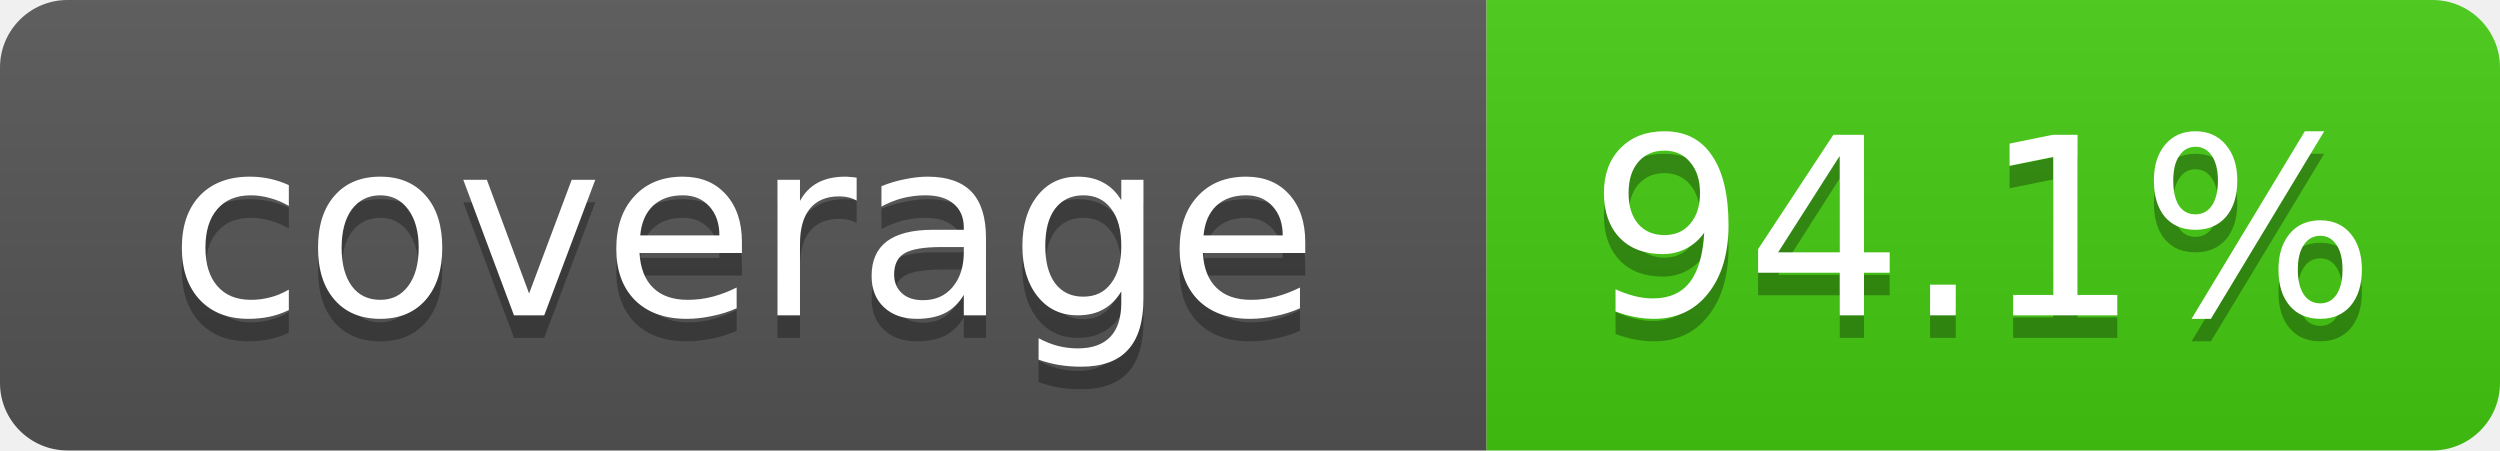
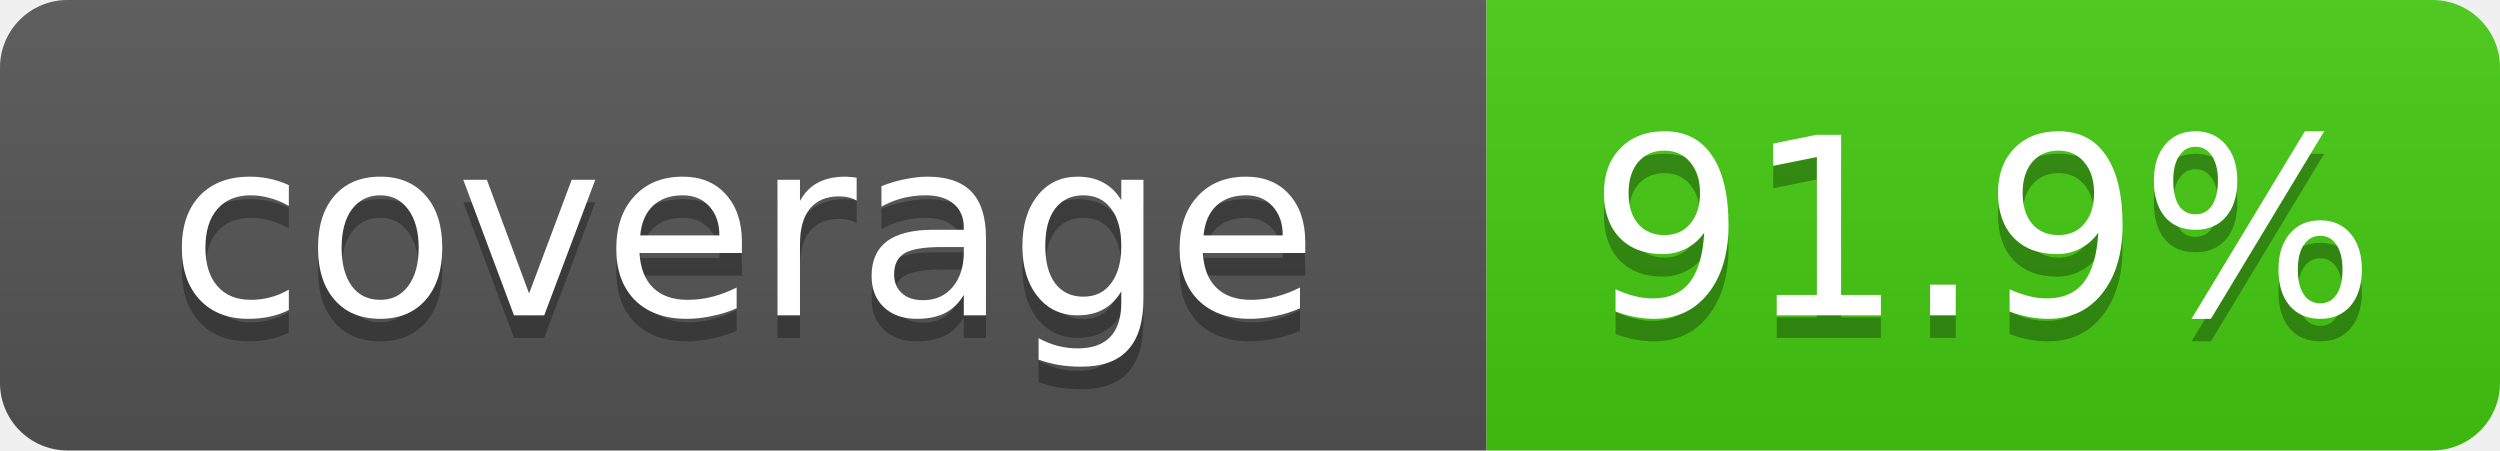
- <svg xmlns="http://www.w3.org/2000/svg" width="111" height="20" role="img" aria-label="coverage: 94.1%">
+ <svg xmlns="http://www.w3.org/2000/svg" width="111" height="20" role="img" aria-label="coverage: 91.9%">
  <linearGradient id="s" x2="0" y2="100%">
    <stop offset="0" stop-color="#bbb" stop-opacity=".1" />
    <stop offset="1" stop-opacity=".1" />
  </linearGradient>
  <clipPath id="r">
    <rect width="111" height="20" rx="3" fill="#fff" />
  </clipPath>
  <g clip-path="url(#r)">
    <rect width="66" height="20" fill="#555" />
    <rect x="66" width="45" height="20" fill="#4c1" />
    <rect width="111" height="20" fill="url(#s)" />
  </g>
  <g fill="#fff" text-anchor="middle" font-family="Verdana,Geneva,DejaVu Sans,sans-serif" font-size="11">
    <text x="33" y="15" fill="#010101" fill-opacity=".3">coverage</text>
    <text x="33" y="14">coverage</text>
-     <text x="88" y="15" fill="#010101" fill-opacity=".3">94.1%</text>
-     <text x="88" y="14">94.1%</text>
+     <text x="88" y="15" fill="#010101" fill-opacity=".3">91.9%</text>
+     <text x="88" y="14">91.9%</text>
  </g>
</svg>
